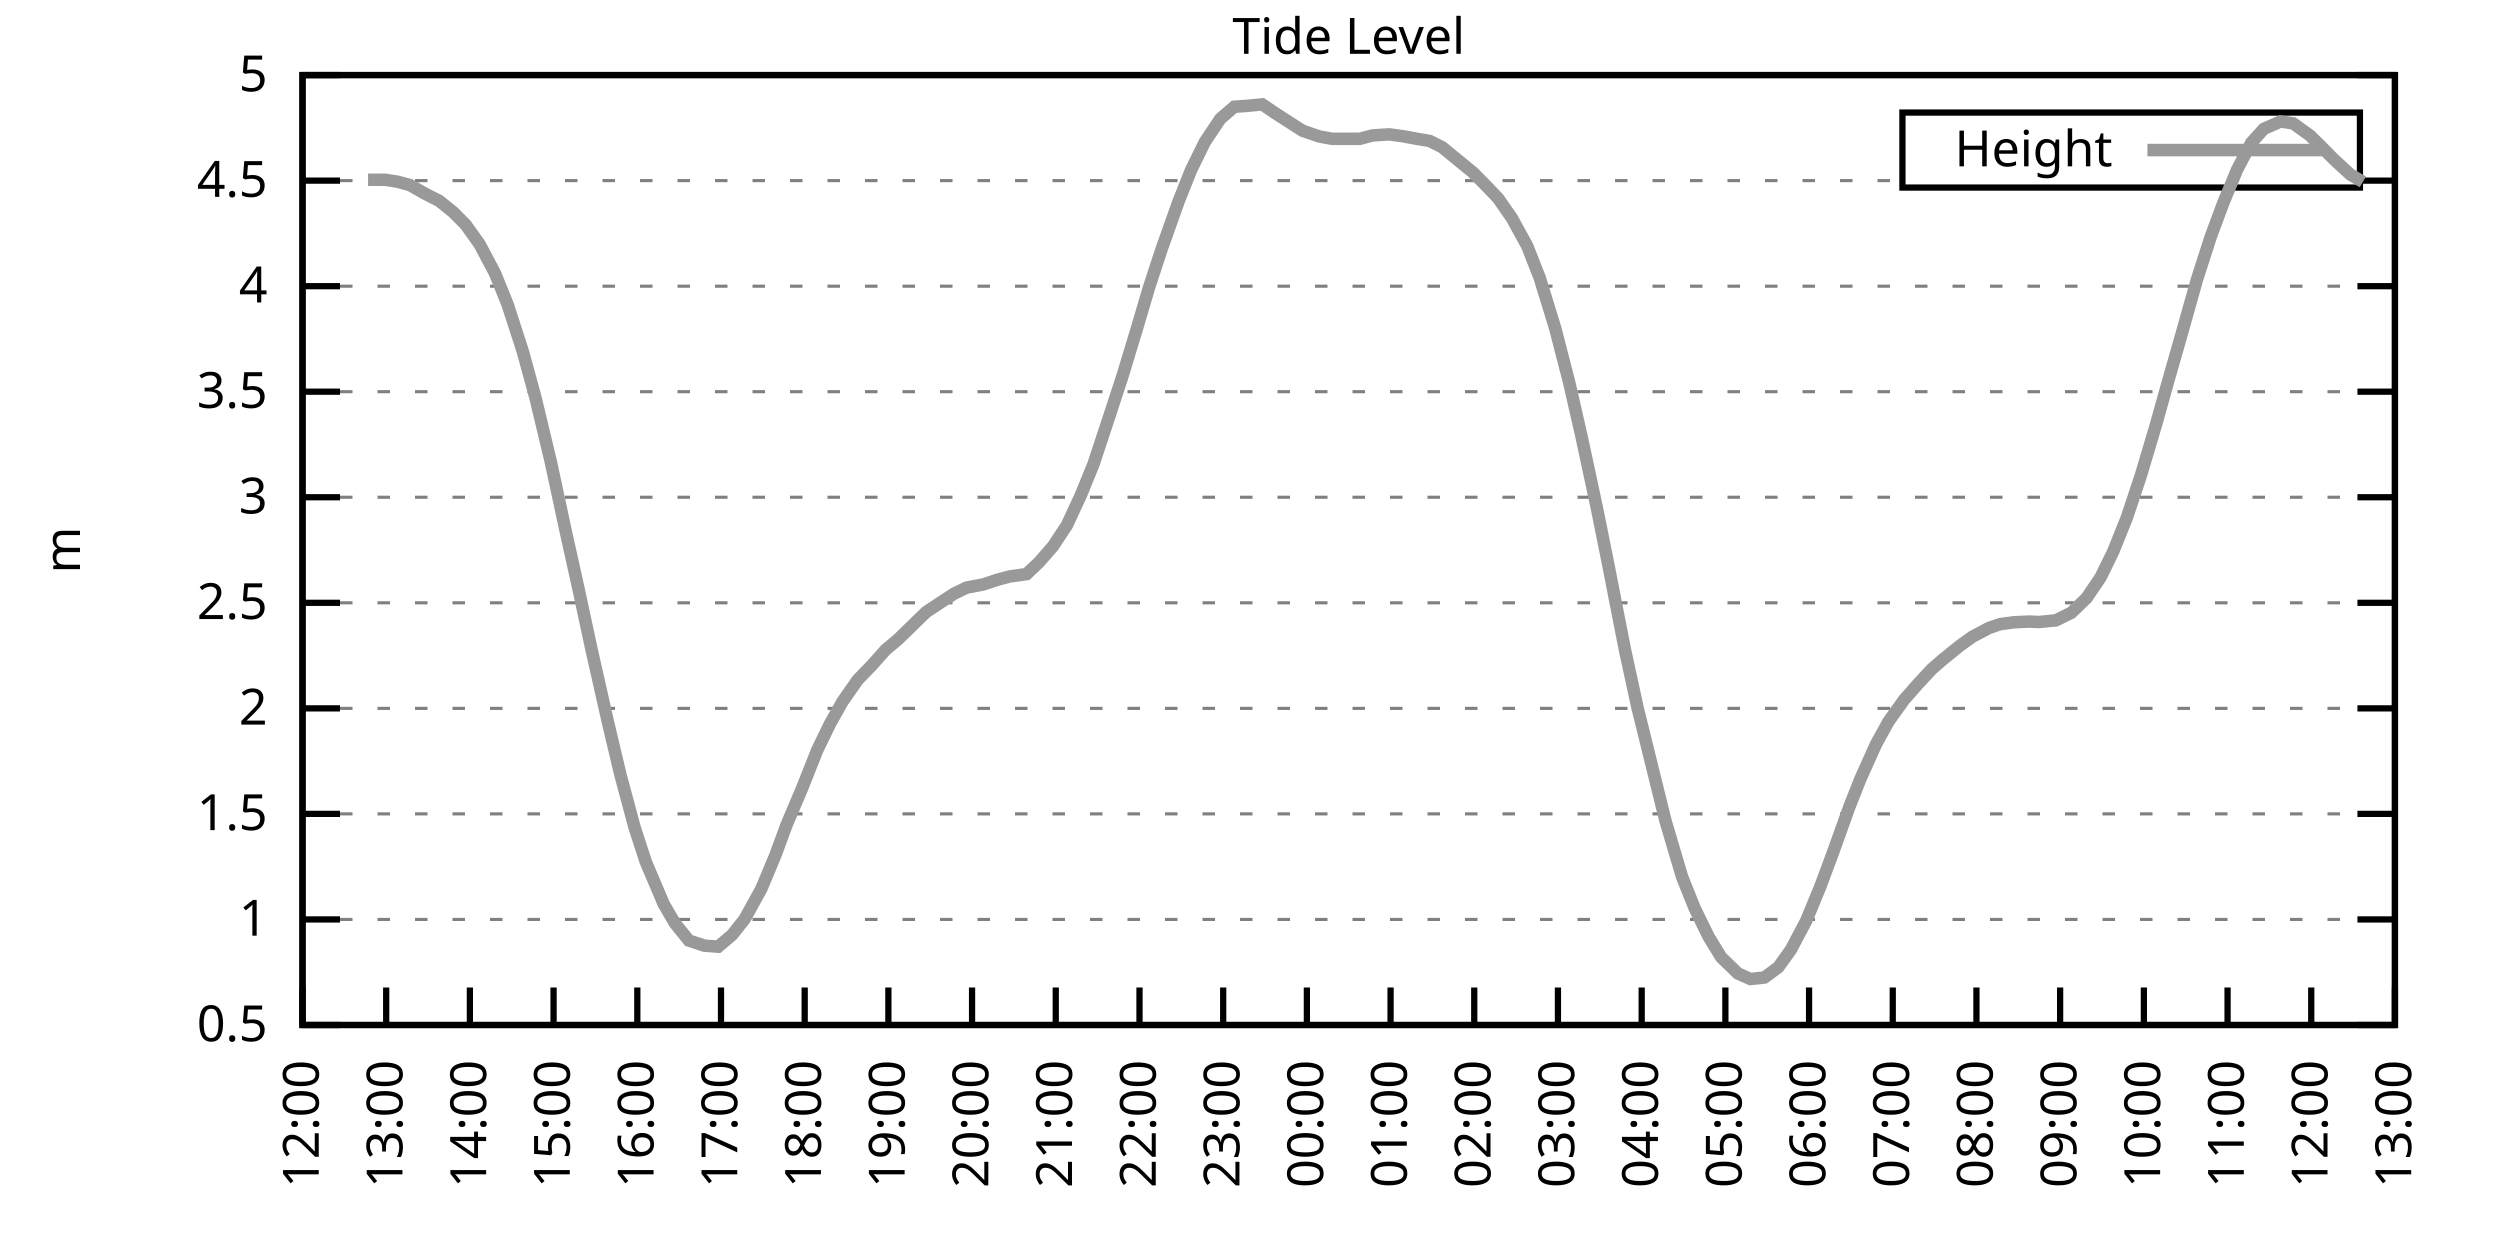
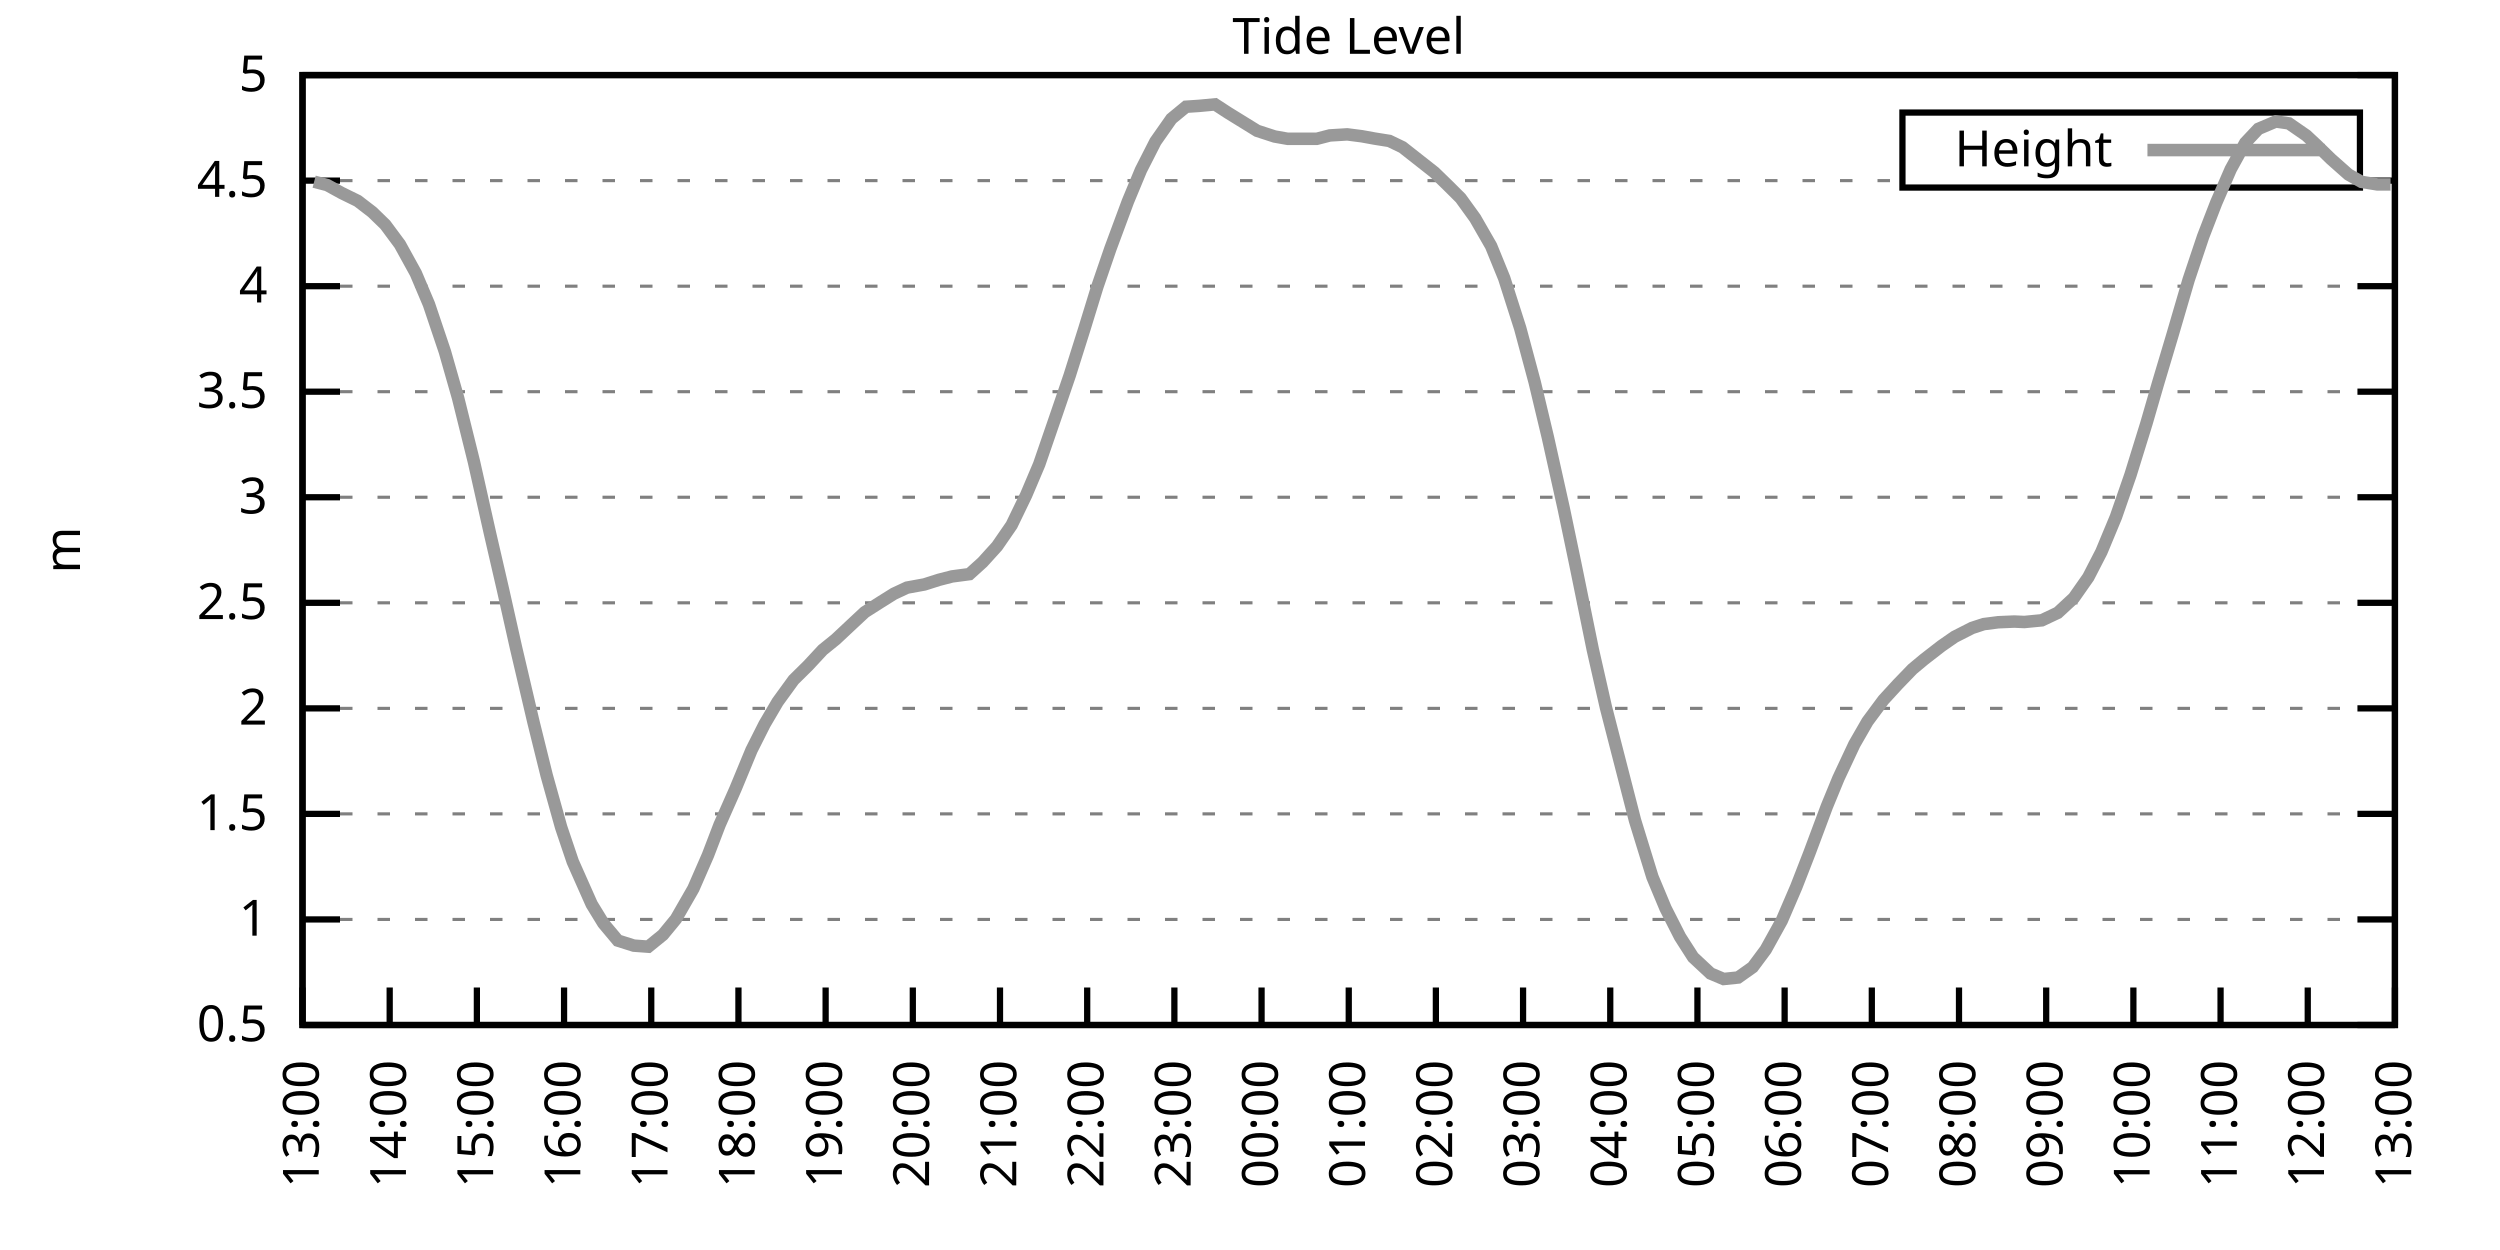
<svg xmlns="http://www.w3.org/2000/svg" xmlns:xlink="http://www.w3.org/1999/xlink" width="400" height="200" viewBox="0 0 400 200">
  <g id="gnuplot_canvas">
    <rect x="0" y="0" width="400" height="200" fill="none" />
    <defs>
      <circle id="gpDot" r="0.5" stroke-width="0.5" stroke="currentColor" />
      <path id="gpPt0" stroke-width="0.333" stroke="currentColor" d="M-1,0 h2 M0,-1 v2" />
      <path id="gpPt1" stroke-width="0.333" stroke="currentColor" d="M-1,-1 L1,1 M1,-1 L-1,1" />
      <path id="gpPt2" stroke-width="0.333" stroke="currentColor" d="M-1,0 L1,0 M0,-1 L0,1 M-1,-1 L1,1 M-1,1 L1,-1" />
      <rect id="gpPt3" stroke-width="0.333" stroke="currentColor" x="-1" y="-1" width="2" height="2" />
      <rect id="gpPt4" stroke-width="0.333" stroke="currentColor" fill="currentColor" x="-1" y="-1" width="2" height="2" />
      <circle id="gpPt5" stroke-width="0.333" stroke="currentColor" cx="0" cy="0" r="1" />
      <use xlink:href="#gpPt5" id="gpPt6" fill="currentColor" stroke="none" />
      <path id="gpPt7" stroke-width="0.333" stroke="currentColor" d="M0,-1.33 L-1.33,0.67 L1.33,0.67 z" />
      <use xlink:href="#gpPt7" id="gpPt8" fill="currentColor" stroke="none" />
      <use xlink:href="#gpPt7" id="gpPt9" stroke="currentColor" transform="rotate(180)" />
      <use xlink:href="#gpPt9" id="gpPt10" fill="currentColor" stroke="none" />
      <use xlink:href="#gpPt3" id="gpPt11" stroke="currentColor" transform="rotate(45)" />
      <use xlink:href="#gpPt11" id="gpPt12" fill="currentColor" stroke="none" />
      <path id="gpPt13" stroke-width="0.333" stroke="currentColor" d="M0,1.330 L1.265,0.411 L0.782,-1.067 L-0.782,-1.076 L-1.265,0.411 z" />
      <use xlink:href="#gpPt13" id="gpPt14" fill="currentColor" stroke="none" />
      <filter id="textbox" filterUnits="objectBoundingBox" x="0" y="0" height="1" width="1">
        <feFlood flood-color="white" flood-opacity="1" result="bgnd" />
        <feComposite in="SourceGraphic" in2="bgnd" operator="atop" />
      </filter>
      <filter id="greybox" filterUnits="objectBoundingBox" x="0" y="0" height="1" width="1">
        <feFlood flood-color="lightgrey" flood-opacity="1" result="grey" />
        <feComposite in="SourceGraphic" in2="grey" operator="atop" />
      </filter>
    </defs>
    <g fill="none" color="white" stroke="currentColor" stroke-width="1.00" stroke-linecap="butt" stroke-linejoin="miter">
</g>
    <g fill="none" color="black" stroke="currentColor" stroke-width="1.00" stroke-linecap="butt" stroke-linejoin="miter">
      <g stroke="none" shape-rendering="crispEdges">
        <polygon fill="rgb(255, 255, 255)" points="48.40,164.00 383.18,164.00 383.18,12.02 48.40,12.02 " />
      </g>
    </g>
    <g fill="none" color="black" stroke="currentColor" stroke-width="1.00" stroke-linecap="butt" stroke-linejoin="miter">
</g>
    <g fill="none" color="black" stroke="black" stroke-width="0.50" stroke-linecap="butt" stroke-linejoin="miter">
</g>
    <g fill="none" color="gray" stroke="currentColor" stroke-width="0.50" stroke-linecap="butt" stroke-linejoin="miter">
      <path stroke="gray" stroke-dasharray="2,4" class="gridline" d="M48.40,164.00 L383.19,164.00  " />
    </g>
    <g fill="none" color="gray" stroke="gray" stroke-width="1.00" stroke-linecap="butt" stroke-linejoin="miter">
</g>
    <g fill="none" color="black" stroke="currentColor" stroke-width="1.00" stroke-linecap="butt" stroke-linejoin="miter">
      <path stroke="black" d="M48.40,164.00 L54.40,164.00 M383.19,164.00 L377.19,164.00  " />
      <g transform="translate(42.80,166.60)" stroke="none" fill="black" font-family="Sans" font-size="8.00" text-anchor="end">
        <text>
          <tspan font-family="Sans"> 0.5</tspan>
        </text>
      </g>
    </g>
    <g fill="none" color="black" stroke="currentColor" stroke-width="1.00" stroke-linecap="butt" stroke-linejoin="miter">
</g>
    <g fill="none" color="black" stroke="black" stroke-width="0.50" stroke-linecap="butt" stroke-linejoin="miter">
</g>
    <g fill="none" color="gray" stroke="currentColor" stroke-width="0.50" stroke-linecap="butt" stroke-linejoin="miter">
      <path stroke="gray" stroke-dasharray="2,4" class="gridline" d="M48.40,147.11 L383.19,147.11  " />
    </g>
    <g fill="none" color="gray" stroke="gray" stroke-width="1.00" stroke-linecap="butt" stroke-linejoin="miter">
</g>
    <g fill="none" color="black" stroke="currentColor" stroke-width="1.00" stroke-linecap="butt" stroke-linejoin="miter">
      <path stroke="black" d="M48.40,147.11 L54.40,147.11 M383.19,147.11 L377.19,147.11  " />
      <g transform="translate(42.80,149.71)" stroke="none" fill="black" font-family="Sans" font-size="8.00" text-anchor="end">
        <text>
          <tspan font-family="Sans"> 1</tspan>
        </text>
      </g>
    </g>
    <g fill="none" color="black" stroke="currentColor" stroke-width="1.00" stroke-linecap="butt" stroke-linejoin="miter">
</g>
    <g fill="none" color="black" stroke="black" stroke-width="0.50" stroke-linecap="butt" stroke-linejoin="miter">
</g>
    <g fill="none" color="gray" stroke="currentColor" stroke-width="0.50" stroke-linecap="butt" stroke-linejoin="miter">
      <path stroke="gray" stroke-dasharray="2,4" class="gridline" d="M48.40,130.22 L383.19,130.22  " />
    </g>
    <g fill="none" color="gray" stroke="gray" stroke-width="1.00" stroke-linecap="butt" stroke-linejoin="miter">
</g>
    <g fill="none" color="black" stroke="currentColor" stroke-width="1.00" stroke-linecap="butt" stroke-linejoin="miter">
      <path stroke="black" d="M48.40,130.22 L54.40,130.22 M383.19,130.22 L377.19,130.22  " />
      <g transform="translate(42.80,132.82)" stroke="none" fill="black" font-family="Sans" font-size="8.00" text-anchor="end">
        <text>
          <tspan font-family="Sans"> 1.5</tspan>
        </text>
      </g>
    </g>
    <g fill="none" color="black" stroke="currentColor" stroke-width="1.00" stroke-linecap="butt" stroke-linejoin="miter">
</g>
    <g fill="none" color="black" stroke="black" stroke-width="0.50" stroke-linecap="butt" stroke-linejoin="miter">
</g>
    <g fill="none" color="gray" stroke="currentColor" stroke-width="0.50" stroke-linecap="butt" stroke-linejoin="miter">
      <path stroke="gray" stroke-dasharray="2,4" class="gridline" d="M48.40,113.34 L383.19,113.34  " />
    </g>
    <g fill="none" color="gray" stroke="gray" stroke-width="1.00" stroke-linecap="butt" stroke-linejoin="miter">
</g>
    <g fill="none" color="black" stroke="currentColor" stroke-width="1.00" stroke-linecap="butt" stroke-linejoin="miter">
      <path stroke="black" d="M48.40,113.34 L54.40,113.34 M383.19,113.34 L377.19,113.34  " />
      <g transform="translate(42.80,115.94)" stroke="none" fill="black" font-family="Sans" font-size="8.00" text-anchor="end">
        <text>
          <tspan font-family="Sans"> 2</tspan>
        </text>
      </g>
    </g>
    <g fill="none" color="black" stroke="currentColor" stroke-width="1.00" stroke-linecap="butt" stroke-linejoin="miter">
</g>
    <g fill="none" color="black" stroke="black" stroke-width="0.50" stroke-linecap="butt" stroke-linejoin="miter">
</g>
    <g fill="none" color="gray" stroke="currentColor" stroke-width="0.50" stroke-linecap="butt" stroke-linejoin="miter">
      <path stroke="gray" stroke-dasharray="2,4" class="gridline" d="M48.40,96.45 L383.19,96.45  " />
    </g>
    <g fill="none" color="gray" stroke="gray" stroke-width="1.00" stroke-linecap="butt" stroke-linejoin="miter">
</g>
    <g fill="none" color="black" stroke="currentColor" stroke-width="1.00" stroke-linecap="butt" stroke-linejoin="miter">
      <path stroke="black" d="M48.40,96.45 L54.40,96.45 M383.19,96.45 L377.19,96.45  " />
      <g transform="translate(42.80,99.05)" stroke="none" fill="black" font-family="Sans" font-size="8.00" text-anchor="end">
        <text>
          <tspan font-family="Sans"> 2.5</tspan>
        </text>
      </g>
    </g>
    <g fill="none" color="black" stroke="currentColor" stroke-width="1.00" stroke-linecap="butt" stroke-linejoin="miter">
</g>
    <g fill="none" color="black" stroke="black" stroke-width="0.50" stroke-linecap="butt" stroke-linejoin="miter">
</g>
    <g fill="none" color="gray" stroke="currentColor" stroke-width="0.50" stroke-linecap="butt" stroke-linejoin="miter">
      <path stroke="gray" stroke-dasharray="2,4" class="gridline" d="M48.40,79.56 L383.19,79.56  " />
    </g>
    <g fill="none" color="gray" stroke="gray" stroke-width="1.00" stroke-linecap="butt" stroke-linejoin="miter">
</g>
    <g fill="none" color="black" stroke="currentColor" stroke-width="1.00" stroke-linecap="butt" stroke-linejoin="miter">
      <path stroke="black" d="M48.40,79.56 L54.40,79.56 M383.19,79.56 L377.19,79.56  " />
      <g transform="translate(42.80,82.16)" stroke="none" fill="black" font-family="Sans" font-size="8.00" text-anchor="end">
        <text>
          <tspan font-family="Sans"> 3</tspan>
        </text>
      </g>
    </g>
    <g fill="none" color="black" stroke="currentColor" stroke-width="1.00" stroke-linecap="butt" stroke-linejoin="miter">
</g>
    <g fill="none" color="black" stroke="black" stroke-width="0.50" stroke-linecap="butt" stroke-linejoin="miter">
</g>
    <g fill="none" color="gray" stroke="currentColor" stroke-width="0.50" stroke-linecap="butt" stroke-linejoin="miter">
      <path stroke="gray" stroke-dasharray="2,4" class="gridline" d="M48.40,62.67 L383.19,62.67  " />
    </g>
    <g fill="none" color="gray" stroke="gray" stroke-width="1.00" stroke-linecap="butt" stroke-linejoin="miter">
</g>
    <g fill="none" color="black" stroke="currentColor" stroke-width="1.00" stroke-linecap="butt" stroke-linejoin="miter">
      <path stroke="black" d="M48.40,62.67 L54.40,62.67 M383.19,62.67 L377.19,62.67  " />
      <g transform="translate(42.80,65.27)" stroke="none" fill="black" font-family="Sans" font-size="8.00" text-anchor="end">
        <text>
          <tspan font-family="Sans"> 3.5</tspan>
        </text>
      </g>
    </g>
    <g fill="none" color="black" stroke="currentColor" stroke-width="1.00" stroke-linecap="butt" stroke-linejoin="miter">
</g>
    <g fill="none" color="black" stroke="black" stroke-width="0.50" stroke-linecap="butt" stroke-linejoin="miter">
</g>
    <g fill="none" color="gray" stroke="currentColor" stroke-width="0.50" stroke-linecap="butt" stroke-linejoin="miter">
      <path stroke="gray" stroke-dasharray="2,4" class="gridline" d="M48.40,45.79 L383.19,45.79  " />
    </g>
    <g fill="none" color="gray" stroke="gray" stroke-width="1.00" stroke-linecap="butt" stroke-linejoin="miter">
</g>
    <g fill="none" color="black" stroke="currentColor" stroke-width="1.00" stroke-linecap="butt" stroke-linejoin="miter">
      <path stroke="black" d="M48.40,45.79 L54.40,45.79 M383.19,45.79 L377.19,45.79  " />
      <g transform="translate(42.80,48.39)" stroke="none" fill="black" font-family="Sans" font-size="8.00" text-anchor="end">
        <text>
          <tspan font-family="Sans"> 4</tspan>
        </text>
      </g>
    </g>
    <g fill="none" color="black" stroke="currentColor" stroke-width="1.00" stroke-linecap="butt" stroke-linejoin="miter">
</g>
    <g fill="none" color="black" stroke="black" stroke-width="0.50" stroke-linecap="butt" stroke-linejoin="miter">
</g>
    <g fill="none" color="gray" stroke="currentColor" stroke-width="0.50" stroke-linecap="butt" stroke-linejoin="miter">
      <path stroke="gray" stroke-dasharray="2,4" class="gridline" d="M48.40,28.90 L304.39,28.90 M377.59,28.90 L383.19,28.90  " />
    </g>
    <g fill="none" color="gray" stroke="gray" stroke-width="1.00" stroke-linecap="butt" stroke-linejoin="miter">
</g>
    <g fill="none" color="black" stroke="currentColor" stroke-width="1.00" stroke-linecap="butt" stroke-linejoin="miter">
      <path stroke="black" d="M48.40,28.90 L54.40,28.90 M383.19,28.90 L377.19,28.90  " />
      <g transform="translate(42.80,31.50)" stroke="none" fill="black" font-family="Sans" font-size="8.00" text-anchor="end">
        <text>
          <tspan font-family="Sans"> 4.5</tspan>
        </text>
      </g>
    </g>
    <g fill="none" color="black" stroke="currentColor" stroke-width="1.00" stroke-linecap="butt" stroke-linejoin="miter">
</g>
    <g fill="none" color="black" stroke="black" stroke-width="0.50" stroke-linecap="butt" stroke-linejoin="miter">
</g>
    <g fill="none" color="gray" stroke="currentColor" stroke-width="0.50" stroke-linecap="butt" stroke-linejoin="miter">
      <path stroke="gray" stroke-dasharray="2,4" class="gridline" d="M48.40,12.01 L383.19,12.01  " />
    </g>
    <g fill="none" color="gray" stroke="gray" stroke-width="1.00" stroke-linecap="butt" stroke-linejoin="miter">
</g>
    <g fill="none" color="black" stroke="currentColor" stroke-width="1.00" stroke-linecap="butt" stroke-linejoin="miter">
      <path stroke="black" d="M48.40,12.01 L54.40,12.01 M383.19,12.01 L377.19,12.01  " />
      <g transform="translate(42.80,14.61)" stroke="none" fill="black" font-family="Sans" font-size="8.00" text-anchor="end">
        <text>
          <tspan font-family="Sans"> 5</tspan>
        </text>
      </g>
    </g>
    <g fill="none" color="black" stroke="currentColor" stroke-width="1.00" stroke-linecap="butt" stroke-linejoin="miter">
      <path stroke="black" d="M48.40,164.00 L48.40,158.00  " />
      <g transform="translate(51.00,169.60) rotate(270.00)" stroke="none" fill="black" font-family="Sans" font-size="8.00" text-anchor="end">
        <text>
-           <tspan font-family="Sans">12:00</tspan>
-         </text>
-       </g>
-     </g>
-     <g fill="none" color="black" stroke="currentColor" stroke-width="1.00" stroke-linecap="butt" stroke-linejoin="miter">
-       <path stroke="black" d="M61.79,164.00 L61.79,158.00  " />
-       <g transform="translate(64.39,169.60) rotate(270.00)" stroke="none" fill="black" font-family="Sans" font-size="8.00" text-anchor="end">
-         <text>
          <tspan font-family="Sans">13:00</tspan>
        </text>
      </g>
    </g>
    <g fill="none" color="black" stroke="currentColor" stroke-width="1.00" stroke-linecap="butt" stroke-linejoin="miter">
-       <path stroke="black" d="M75.18,164.00 L75.18,158.00  " />
-       <g transform="translate(77.78,169.60) rotate(270.00)" stroke="none" fill="black" font-family="Sans" font-size="8.00" text-anchor="end">
+       <path stroke="black" d="M62.35,164.00 L62.35,158.00  " />
+       <g transform="translate(64.95,169.60) rotate(270.00)" stroke="none" fill="black" font-family="Sans" font-size="8.00" text-anchor="end">
        <text>
          <tspan font-family="Sans">14:00</tspan>
        </text>
      </g>
    </g>
    <g fill="none" color="black" stroke="currentColor" stroke-width="1.00" stroke-linecap="butt" stroke-linejoin="miter">
-       <path stroke="black" d="M88.57,164.00 L88.57,158.00  " />
-       <g transform="translate(91.17,169.60) rotate(270.00)" stroke="none" fill="black" font-family="Sans" font-size="8.00" text-anchor="end">
+       <path stroke="black" d="M76.30,164.00 L76.30,158.00  " />
+       <g transform="translate(78.90,169.60) rotate(270.00)" stroke="none" fill="black" font-family="Sans" font-size="8.00" text-anchor="end">
        <text>
          <tspan font-family="Sans">15:00</tspan>
        </text>
      </g>
    </g>
    <g fill="none" color="black" stroke="currentColor" stroke-width="1.00" stroke-linecap="butt" stroke-linejoin="miter">
-       <path stroke="black" d="M101.97,164.00 L101.97,158.00  " />
-       <g transform="translate(104.57,169.60) rotate(270.00)" stroke="none" fill="black" font-family="Sans" font-size="8.00" text-anchor="end">
+       <path stroke="black" d="M90.25,164.00 L90.25,158.00  " />
+       <g transform="translate(92.85,169.60) rotate(270.00)" stroke="none" fill="black" font-family="Sans" font-size="8.00" text-anchor="end">
        <text>
          <tspan font-family="Sans">16:00</tspan>
        </text>
      </g>
    </g>
    <g fill="none" color="black" stroke="currentColor" stroke-width="1.00" stroke-linecap="butt" stroke-linejoin="miter">
-       <path stroke="black" d="M115.36,164.00 L115.36,158.00  " />
-       <g transform="translate(117.96,169.60) rotate(270.00)" stroke="none" fill="black" font-family="Sans" font-size="8.00" text-anchor="end">
+       <path stroke="black" d="M104.20,164.00 L104.20,158.00  " />
+       <g transform="translate(106.80,169.60) rotate(270.00)" stroke="none" fill="black" font-family="Sans" font-size="8.00" text-anchor="end">
        <text>
          <tspan font-family="Sans">17:00</tspan>
        </text>
      </g>
    </g>
    <g fill="none" color="black" stroke="currentColor" stroke-width="1.00" stroke-linecap="butt" stroke-linejoin="miter">
-       <path stroke="black" d="M128.75,164.00 L128.75,158.00  " />
-       <g transform="translate(131.35,169.60) rotate(270.00)" stroke="none" fill="black" font-family="Sans" font-size="8.00" text-anchor="end">
+       <path stroke="black" d="M118.15,164.00 L118.15,158.00  " />
+       <g transform="translate(120.75,169.60) rotate(270.00)" stroke="none" fill="black" font-family="Sans" font-size="8.00" text-anchor="end">
        <text>
          <tspan font-family="Sans">18:00</tspan>
        </text>
      </g>
    </g>
    <g fill="none" color="black" stroke="currentColor" stroke-width="1.00" stroke-linecap="butt" stroke-linejoin="miter">
-       <path stroke="black" d="M142.14,164.00 L142.14,158.00  " />
-       <g transform="translate(144.74,169.60) rotate(270.00)" stroke="none" fill="black" font-family="Sans" font-size="8.00" text-anchor="end">
+       <path stroke="black" d="M132.10,164.00 L132.10,158.00  " />
+       <g transform="translate(134.70,169.60) rotate(270.00)" stroke="none" fill="black" font-family="Sans" font-size="8.00" text-anchor="end">
        <text>
          <tspan font-family="Sans">19:00</tspan>
        </text>
      </g>
    </g>
    <g fill="none" color="black" stroke="currentColor" stroke-width="1.00" stroke-linecap="butt" stroke-linejoin="miter">
-       <path stroke="black" d="M155.53,164.00 L155.53,158.00  " />
-       <g transform="translate(158.13,169.60) rotate(270.00)" stroke="none" fill="black" font-family="Sans" font-size="8.00" text-anchor="end">
+       <path stroke="black" d="M146.05,164.00 L146.05,158.00  " />
+       <g transform="translate(148.65,169.60) rotate(270.00)" stroke="none" fill="black" font-family="Sans" font-size="8.00" text-anchor="end">
        <text>
          <tspan font-family="Sans">20:00</tspan>
        </text>
      </g>
    </g>
    <g fill="none" color="black" stroke="currentColor" stroke-width="1.00" stroke-linecap="butt" stroke-linejoin="miter">
-       <path stroke="black" d="M168.92,164.00 L168.92,158.00  " />
-       <g transform="translate(171.52,169.60) rotate(270.00)" stroke="none" fill="black" font-family="Sans" font-size="8.00" text-anchor="end">
+       <path stroke="black" d="M160.00,164.00 L160.00,158.00  " />
+       <g transform="translate(162.60,169.60) rotate(270.00)" stroke="none" fill="black" font-family="Sans" font-size="8.00" text-anchor="end">
        <text>
          <tspan font-family="Sans">21:00</tspan>
        </text>
      </g>
    </g>
    <g fill="none" color="black" stroke="currentColor" stroke-width="1.00" stroke-linecap="butt" stroke-linejoin="miter">
-       <path stroke="black" d="M182.32,164.00 L182.32,158.00  " />
-       <g transform="translate(184.92,169.60) rotate(270.00)" stroke="none" fill="black" font-family="Sans" font-size="8.00" text-anchor="end">
+       <path stroke="black" d="M173.95,164.00 L173.95,158.00  " />
+       <g transform="translate(176.55,169.60) rotate(270.00)" stroke="none" fill="black" font-family="Sans" font-size="8.00" text-anchor="end">
        <text>
          <tspan font-family="Sans">22:00</tspan>
        </text>
      </g>
    </g>
    <g fill="none" color="black" stroke="currentColor" stroke-width="1.00" stroke-linecap="butt" stroke-linejoin="miter">
-       <path stroke="black" d="M195.71,164.00 L195.71,158.00  " />
-       <g transform="translate(198.31,169.60) rotate(270.00)" stroke="none" fill="black" font-family="Sans" font-size="8.00" text-anchor="end">
+       <path stroke="black" d="M187.90,164.00 L187.90,158.00  " />
+       <g transform="translate(190.50,169.60) rotate(270.00)" stroke="none" fill="black" font-family="Sans" font-size="8.00" text-anchor="end">
        <text>
          <tspan font-family="Sans">23:00</tspan>
        </text>
      </g>
    </g>
    <g fill="none" color="black" stroke="currentColor" stroke-width="1.00" stroke-linecap="butt" stroke-linejoin="miter">
-       <path stroke="black" d="M209.10,164.00 L209.10,158.00  " />
-       <g transform="translate(211.70,169.60) rotate(270.00)" stroke="none" fill="black" font-family="Sans" font-size="8.00" text-anchor="end">
+       <path stroke="black" d="M201.85,164.00 L201.85,158.00  " />
+       <g transform="translate(204.45,169.60) rotate(270.00)" stroke="none" fill="black" font-family="Sans" font-size="8.00" text-anchor="end">
        <text>
          <tspan font-family="Sans">00:00</tspan>
        </text>
      </g>
    </g>
    <g fill="none" color="black" stroke="currentColor" stroke-width="1.00" stroke-linecap="butt" stroke-linejoin="miter">
-       <path stroke="black" d="M222.49,164.00 L222.49,158.00  " />
-       <g transform="translate(225.09,169.60) rotate(270.00)" stroke="none" fill="black" font-family="Sans" font-size="8.00" text-anchor="end">
+       <path stroke="black" d="M215.80,164.00 L215.80,158.00  " />
+       <g transform="translate(218.40,169.60) rotate(270.00)" stroke="none" fill="black" font-family="Sans" font-size="8.00" text-anchor="end">
        <text>
          <tspan font-family="Sans">01:00</tspan>
        </text>
      </g>
    </g>
    <g fill="none" color="black" stroke="currentColor" stroke-width="1.00" stroke-linecap="butt" stroke-linejoin="miter">
-       <path stroke="black" d="M235.88,164.00 L235.88,158.00  " />
-       <g transform="translate(238.48,169.60) rotate(270.00)" stroke="none" fill="black" font-family="Sans" font-size="8.00" text-anchor="end">
+       <path stroke="black" d="M229.74,164.00 L229.74,158.00  " />
+       <g transform="translate(232.34,169.60) rotate(270.00)" stroke="none" fill="black" font-family="Sans" font-size="8.00" text-anchor="end">
        <text>
          <tspan font-family="Sans">02:00</tspan>
        </text>
      </g>
    </g>
    <g fill="none" color="black" stroke="currentColor" stroke-width="1.00" stroke-linecap="butt" stroke-linejoin="miter">
-       <path stroke="black" d="M249.27,164.00 L249.27,158.00  " />
-       <g transform="translate(251.87,169.60) rotate(270.00)" stroke="none" fill="black" font-family="Sans" font-size="8.00" text-anchor="end">
+       <path stroke="black" d="M243.69,164.00 L243.69,158.00  " />
+       <g transform="translate(246.29,169.60) rotate(270.00)" stroke="none" fill="black" font-family="Sans" font-size="8.00" text-anchor="end">
        <text>
          <tspan font-family="Sans">03:00</tspan>
        </text>
      </g>
    </g>
    <g fill="none" color="black" stroke="currentColor" stroke-width="1.00" stroke-linecap="butt" stroke-linejoin="miter">
-       <path stroke="black" d="M262.67,164.00 L262.67,158.00  " />
-       <g transform="translate(265.27,169.60) rotate(270.00)" stroke="none" fill="black" font-family="Sans" font-size="8.00" text-anchor="end">
+       <path stroke="black" d="M257.64,164.00 L257.64,158.00  " />
+       <g transform="translate(260.24,169.60) rotate(270.00)" stroke="none" fill="black" font-family="Sans" font-size="8.00" text-anchor="end">
        <text>
          <tspan font-family="Sans">04:00</tspan>
        </text>
      </g>
    </g>
    <g fill="none" color="black" stroke="currentColor" stroke-width="1.00" stroke-linecap="butt" stroke-linejoin="miter">
-       <path stroke="black" d="M276.06,164.00 L276.06,158.00  " />
-       <g transform="translate(278.66,169.60) rotate(270.00)" stroke="none" fill="black" font-family="Sans" font-size="8.00" text-anchor="end">
+       <path stroke="black" d="M271.59,164.00 L271.59,158.00  " />
+       <g transform="translate(274.19,169.60) rotate(270.00)" stroke="none" fill="black" font-family="Sans" font-size="8.00" text-anchor="end">
        <text>
          <tspan font-family="Sans">05:00</tspan>
        </text>
      </g>
    </g>
    <g fill="none" color="black" stroke="currentColor" stroke-width="1.00" stroke-linecap="butt" stroke-linejoin="miter">
-       <path stroke="black" d="M289.45,164.00 L289.45,158.00  " />
-       <g transform="translate(292.05,169.60) rotate(270.00)" stroke="none" fill="black" font-family="Sans" font-size="8.00" text-anchor="end">
+       <path stroke="black" d="M285.54,164.00 L285.54,158.00  " />
+       <g transform="translate(288.14,169.60) rotate(270.00)" stroke="none" fill="black" font-family="Sans" font-size="8.00" text-anchor="end">
        <text>
          <tspan font-family="Sans">06:00</tspan>
        </text>
      </g>
    </g>
    <g fill="none" color="black" stroke="currentColor" stroke-width="1.00" stroke-linecap="butt" stroke-linejoin="miter">
-       <path stroke="black" d="M302.84,164.00 L302.84,158.00  " />
-       <g transform="translate(305.44,169.60) rotate(270.00)" stroke="none" fill="black" font-family="Sans" font-size="8.00" text-anchor="end">
+       <path stroke="black" d="M299.49,164.00 L299.49,158.00  " />
+       <g transform="translate(302.09,169.60) rotate(270.00)" stroke="none" fill="black" font-family="Sans" font-size="8.00" text-anchor="end">
        <text>
          <tspan font-family="Sans">07:00</tspan>
        </text>
      </g>
    </g>
    <g fill="none" color="black" stroke="currentColor" stroke-width="1.00" stroke-linecap="butt" stroke-linejoin="miter">
-       <path stroke="black" d="M316.23,164.00 L316.23,158.00  " />
-       <g transform="translate(318.83,169.60) rotate(270.00)" stroke="none" fill="black" font-family="Sans" font-size="8.00" text-anchor="end">
+       <path stroke="black" d="M313.44,164.00 L313.44,158.00  " />
+       <g transform="translate(316.04,169.60) rotate(270.00)" stroke="none" fill="black" font-family="Sans" font-size="8.00" text-anchor="end">
        <text>
          <tspan font-family="Sans">08:00</tspan>
        </text>
      </g>
    </g>
    <g fill="none" color="black" stroke="currentColor" stroke-width="1.00" stroke-linecap="butt" stroke-linejoin="miter">
-       <path stroke="black" d="M329.62,164.00 L329.62,158.00  " />
-       <g transform="translate(332.22,169.60) rotate(270.00)" stroke="none" fill="black" font-family="Sans" font-size="8.00" text-anchor="end">
+       <path stroke="black" d="M327.39,164.00 L327.39,158.00  " />
+       <g transform="translate(329.99,169.60) rotate(270.00)" stroke="none" fill="black" font-family="Sans" font-size="8.00" text-anchor="end">
        <text>
          <tspan font-family="Sans">09:00</tspan>
        </text>
      </g>
    </g>
    <g fill="none" color="black" stroke="currentColor" stroke-width="1.00" stroke-linecap="butt" stroke-linejoin="miter">
-       <path stroke="black" d="M343.02,164.00 L343.02,158.00  " />
-       <g transform="translate(345.62,169.60) rotate(270.00)" stroke="none" fill="black" font-family="Sans" font-size="8.00" text-anchor="end">
+       <path stroke="black" d="M341.34,164.00 L341.34,158.00  " />
+       <g transform="translate(343.94,169.60) rotate(270.00)" stroke="none" fill="black" font-family="Sans" font-size="8.00" text-anchor="end">
        <text>
          <tspan font-family="Sans">10:00</tspan>
        </text>
      </g>
    </g>
    <g fill="none" color="black" stroke="currentColor" stroke-width="1.00" stroke-linecap="butt" stroke-linejoin="miter">
-       <path stroke="black" d="M356.41,164.00 L356.41,158.00  " />
-       <g transform="translate(359.01,169.60) rotate(270.00)" stroke="none" fill="black" font-family="Sans" font-size="8.00" text-anchor="end">
+       <path stroke="black" d="M355.29,164.00 L355.29,158.00  " />
+       <g transform="translate(357.89,169.60) rotate(270.00)" stroke="none" fill="black" font-family="Sans" font-size="8.00" text-anchor="end">
        <text>
          <tspan font-family="Sans">11:00</tspan>
        </text>
      </g>
    </g>
    <g fill="none" color="black" stroke="currentColor" stroke-width="1.00" stroke-linecap="butt" stroke-linejoin="miter">
-       <path stroke="black" d="M369.80,164.00 L369.80,158.00  " />
-       <g transform="translate(372.40,169.60) rotate(270.00)" stroke="none" fill="black" font-family="Sans" font-size="8.00" text-anchor="end">
+       <path stroke="black" d="M369.24,164.00 L369.24,158.00  " />
+       <g transform="translate(371.84,169.60) rotate(270.00)" stroke="none" fill="black" font-family="Sans" font-size="8.00" text-anchor="end">
        <text>
          <tspan font-family="Sans">12:00</tspan>
        </text>
      </g>
    </g>
    <g fill="none" color="black" stroke="currentColor" stroke-width="1.00" stroke-linecap="butt" stroke-linejoin="miter">
      <path stroke="black" d="M383.19,164.00 L383.19,158.00  " />
      <g transform="translate(385.79,169.60) rotate(270.00)" stroke="none" fill="black" font-family="Sans" font-size="8.00" text-anchor="end">
        <text>
          <tspan font-family="Sans">13:00</tspan>
        </text>
      </g>
    </g>
    <g fill="none" color="black" stroke="currentColor" stroke-width="1.00" stroke-linecap="butt" stroke-linejoin="miter">
</g>
    <g fill="none" color="black" stroke="currentColor" stroke-width="1.00" stroke-linecap="butt" stroke-linejoin="miter">
      <path stroke="black" d="M48.40,12.01 L48.40,164.00 L383.19,164.00 L383.19,12.01 L48.40,12.01 Z  " />
    </g>
    <g fill="none" color="black" stroke="currentColor" stroke-width="1.00" stroke-linecap="butt" stroke-linejoin="miter">
</g>
    <g fill="none" color="black" stroke="currentColor" stroke-width="1.00" stroke-linecap="butt" stroke-linejoin="miter">
      <path stroke="black" d="M304.39,30.01 L304.39,18.01 L377.59,18.01 L377.59,30.01 L304.39,30.01 Z  " />
    </g>
    <g id="Tide_level_plot_1">
      <g fill="none" color="white" stroke="black" stroke-width="2.00" stroke-linecap="butt" stroke-linejoin="miter">
</g>
      <g fill="none" color="black" stroke="currentColor" stroke-width="2.00" stroke-linecap="butt" stroke-linejoin="miter">
        <g transform="translate(337.99,26.61)" stroke="none" fill="black" font-family="Sans" font-size="8.00" text-anchor="end">
          <text>
            <tspan font-family="Sans">Height</tspan>
          </text>
        </g>
      </g>
      <g fill="none" color="black" stroke="currentColor" stroke-width="2.00" stroke-linecap="butt" stroke-linejoin="miter">
-         <path stroke="rgb(153, 153, 153)" d="M343.59,24.01 L371.99,24.01 M58.89,28.76 L61.57,28.76 L63.58,29.07 L65.59,29.61 L67.82,30.89 L70.27,32.14   L72.50,33.93 L74.51,35.96 L76.75,39.10 L79.20,43.73 L81.21,48.69 L83.66,56.26 L85.67,63.62 L88.13,73.89   L90.58,85.30 L92.59,94.35 L94.60,103.71 L97.28,115.60 L99.29,124.04 L101.52,132.35 L103.31,137.86 L106.21,144.68   L107.99,147.72 L110.22,150.49 L112.68,151.30 L114.91,151.47 L117.14,149.58 L119.15,147.04 L121.83,142.18 L124.06,136.84   L125.85,131.98 L128.30,126.21 L130.76,120.02 L132.77,115.87 L134.78,112.29 L137.23,108.78 L139.46,106.48 L141.69,103.98   L143.70,102.29 L146.16,99.89 L148.17,97.94 L150.62,96.31 L152.63,95.00 L154.64,94.02 L157.32,93.51 L159.55,92.77   L161.56,92.23 L164.24,91.86 L166.25,89.96 L168.48,87.40 L170.71,84.02 L172.94,79.22 L174.95,74.29 L177.63,66.19   L179.64,60.04 L181.87,52.68 L183.88,45.89 L185.89,39.77 L188.57,32.24 L190.57,27.21 L192.81,22.65 L195.26,19.00   L197.49,17.08 L199.50,16.94 L201.96,16.70 L203.97,18.06 L206.42,19.64 L208.43,20.93 L211.11,21.84 L213.12,22.21   L215.13,22.21 L217.58,22.21 L219.59,21.67 L222.27,21.50 L224.50,21.80 L226.51,22.18 L228.74,22.55 L230.75,23.56   L235.66,27.58 L237.67,29.61 L239.68,31.70 L241.91,34.91 L244.36,39.37 L246.37,44.50 L248.83,52.51 L251.06,61.15   L253.07,69.94 L255.52,81.38 L257.31,90.27 L259.99,103.95 L262.00,113.20 L266.46,131.27 L269.14,140.32 L271.15,145.32   L273.38,149.88 L275.39,153.16 L278.07,155.76 L280.07,156.64 L282.31,156.40 L284.54,154.75 L286.55,151.94 L289.00,147.31   L291.23,141.91 L293.24,136.51 L295.92,129.04 L297.71,124.52 L300.16,119.08 L302.17,115.43 L304.63,111.99 L306.86,109.45   L309.09,107.05 L310.88,105.50 L313.55,103.34 L315.56,101.89 L318.24,100.47 L320.03,99.86 L322.26,99.56 L324.71,99.45   L326.28,99.52 L328.95,99.25 L331.41,98.04 L333.86,95.67 L336.10,92.36 L338.10,88.28 L340.34,82.70 L342.57,75.98   L345.02,67.74 L346.81,61.32 L349.04,53.52 L351.50,44.77 L353.73,37.85 L355.74,32.44 L357.97,27.07 L360.20,22.85   L362.21,20.62 L364.89,19.44 L366.90,19.74 L369.58,21.67 L371.14,23.19 L373.37,25.45 L376.05,27.92 L378.06,29.10    " />
+         <path stroke="rgb(153, 153, 153)" d="M343.59,24.01 L371.99,24.01 M50.26,29.07 L52.35,29.61 L54.68,30.89 L57.23,32.14 L59.56,33.93 L61.65,35.96   L63.98,39.10 L66.53,43.73 L68.63,48.69 L71.18,56.26 L73.28,63.62 L75.83,73.89 L78.39,85.30 L80.48,94.35   L82.58,103.71 L85.37,115.60 L87.46,124.04 L89.78,132.35 L91.64,137.86 L94.67,144.68 L96.53,147.72 L98.85,150.49   L101.41,151.30 L103.73,151.47 L106.06,149.58 L108.15,147.04 L110.94,142.18 L113.27,136.84 L115.13,131.98 L117.68,126.21   L120.24,120.02 L122.33,115.87 L124.43,112.29 L126.98,108.78 L129.31,106.48 L131.63,103.98 L133.72,102.29 L136.28,99.89   L138.37,97.94 L140.93,96.31 L143.02,95.00 L145.12,94.02 L147.91,93.51 L150.23,92.77 L152.32,92.23 L155.11,91.86   L157.21,89.96 L159.53,87.40 L161.86,84.02 L164.18,79.22 L166.27,74.29 L169.06,66.19 L171.16,60.04 L173.48,52.68   L175.57,45.89 L177.67,39.77 L180.46,32.24 L182.55,27.21 L184.87,22.65 L187.43,19.00 L189.76,17.08 L191.85,16.94   L194.41,16.70 L196.50,18.06 L199.06,19.64 L201.15,20.93 L203.94,21.84 L206.03,22.21 L208.12,22.21 L210.68,22.21   L212.77,21.67 L215.56,21.50 L217.89,21.80 L219.98,22.18 L222.30,22.55 L224.40,23.56 L229.51,27.58 L231.60,29.61   L233.70,31.70 L236.02,34.91 L238.58,39.37 L240.67,44.50 L243.23,52.51 L245.55,61.15 L247.65,69.94 L250.20,81.38   L252.06,90.27 L254.85,103.95 L256.95,113.20 L261.60,131.27 L264.39,140.32 L266.48,145.32 L268.80,149.88 L270.90,153.16   L273.69,155.76 L275.78,156.64 L278.10,156.40 L280.43,154.75 L282.52,151.94 L285.08,147.31 L287.40,141.91 L289.50,136.51   L292.29,129.04 L294.15,124.52 L296.70,119.08 L298.80,115.43 L301.35,111.99 L303.68,109.45 L306.00,107.05 L307.86,105.50   L310.65,103.34 L312.74,101.89 L315.53,100.47 L317.39,99.86 L319.72,99.56 L322.28,99.45 L323.90,99.52 L326.69,99.25   L329.25,98.04 L331.81,95.67 L334.13,92.36 L336.23,88.28 L338.55,82.70 L340.88,75.98 L343.43,67.74 L345.29,61.32   L347.62,53.52 L350.18,44.77 L352.50,37.85 L354.59,32.44 L356.92,27.07 L359.24,22.85 L361.34,20.62 L364.13,19.44   L366.22,19.74 L369.01,21.67 L370.64,23.19 L372.96,25.45 L375.75,27.92 L377.84,29.10 L380.40,29.51 L382.49,29.51    " />
      </g>
    </g>
    <g fill="none" color="black" stroke="currentColor" stroke-width="2.00" stroke-linecap="butt" stroke-linejoin="miter">
</g>
    <g fill="none" color="black" stroke="black" stroke-width="1.00" stroke-linecap="butt" stroke-linejoin="miter">
</g>
    <g fill="none" color="black" stroke="currentColor" stroke-width="1.00" stroke-linecap="butt" stroke-linejoin="miter">
      <path stroke="black" d="M48.40,12.01 L48.40,164.00 L383.19,164.00 L383.19,12.01 L48.40,12.01 Z  " />
      <g transform="translate(12.80,88.01) rotate(270.00)" stroke="none" fill="black" font-family="Sans" font-size="8.00" text-anchor="middle">
        <text>
          <tspan font-family="Sans">m</tspan>
        </text>
      </g>
    </g>
    <g fill="none" color="black" stroke="currentColor" stroke-width="1.00" stroke-linecap="butt" stroke-linejoin="miter">
</g>
    <g fill="none" color="black" stroke="currentColor" stroke-width="1.00" stroke-linecap="butt" stroke-linejoin="miter">
      <g transform="translate(215.79,8.61)" stroke="none" fill="black" font-family="Sans" font-size="8.00" text-anchor="middle">
        <text>
          <tspan font-family="Sans">Tide Level</tspan>
        </text>
      </g>
    </g>
    <g fill="none" color="black" stroke="currentColor" stroke-width="1.00" stroke-linecap="butt" stroke-linejoin="miter">
</g>
  </g>
</svg>
